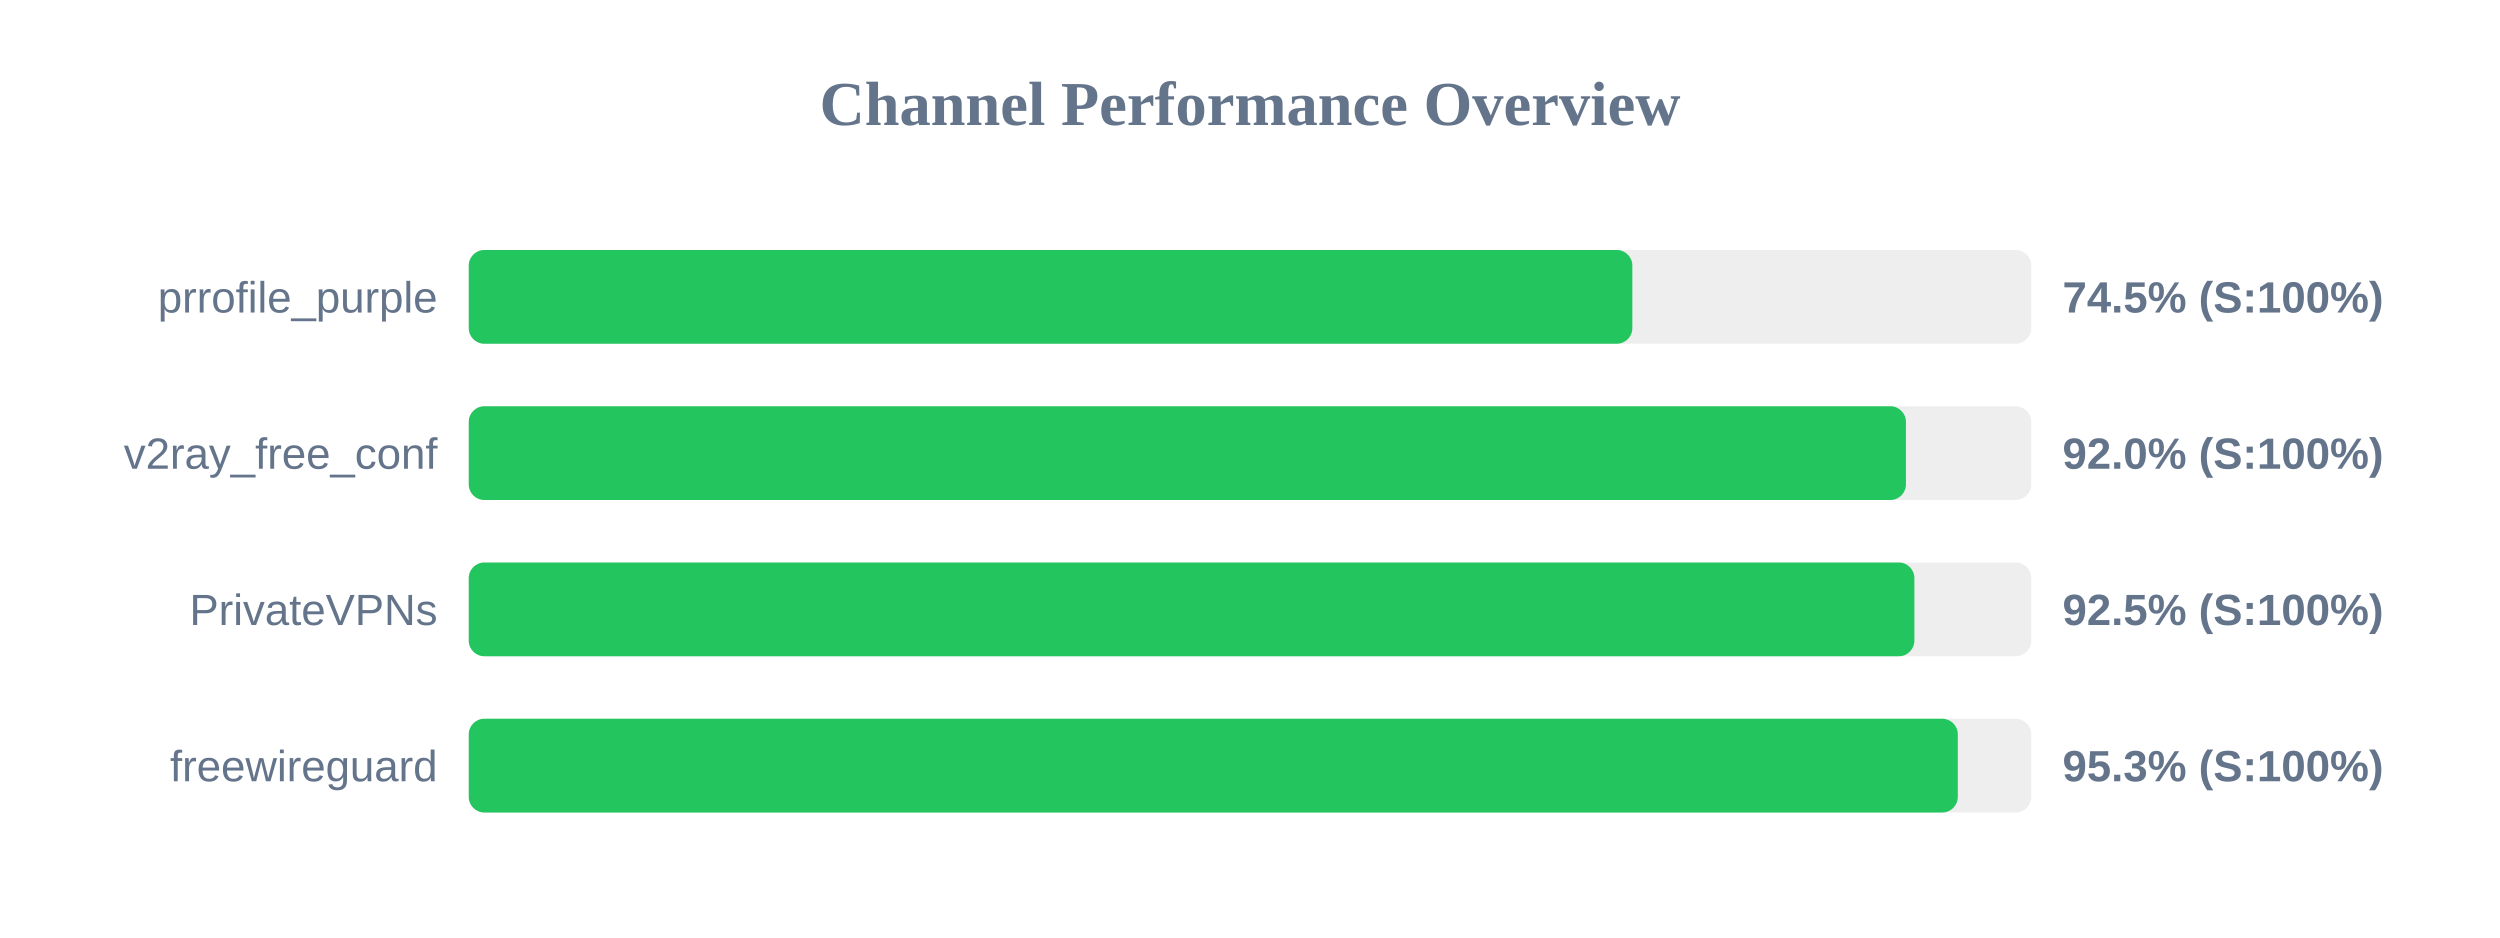
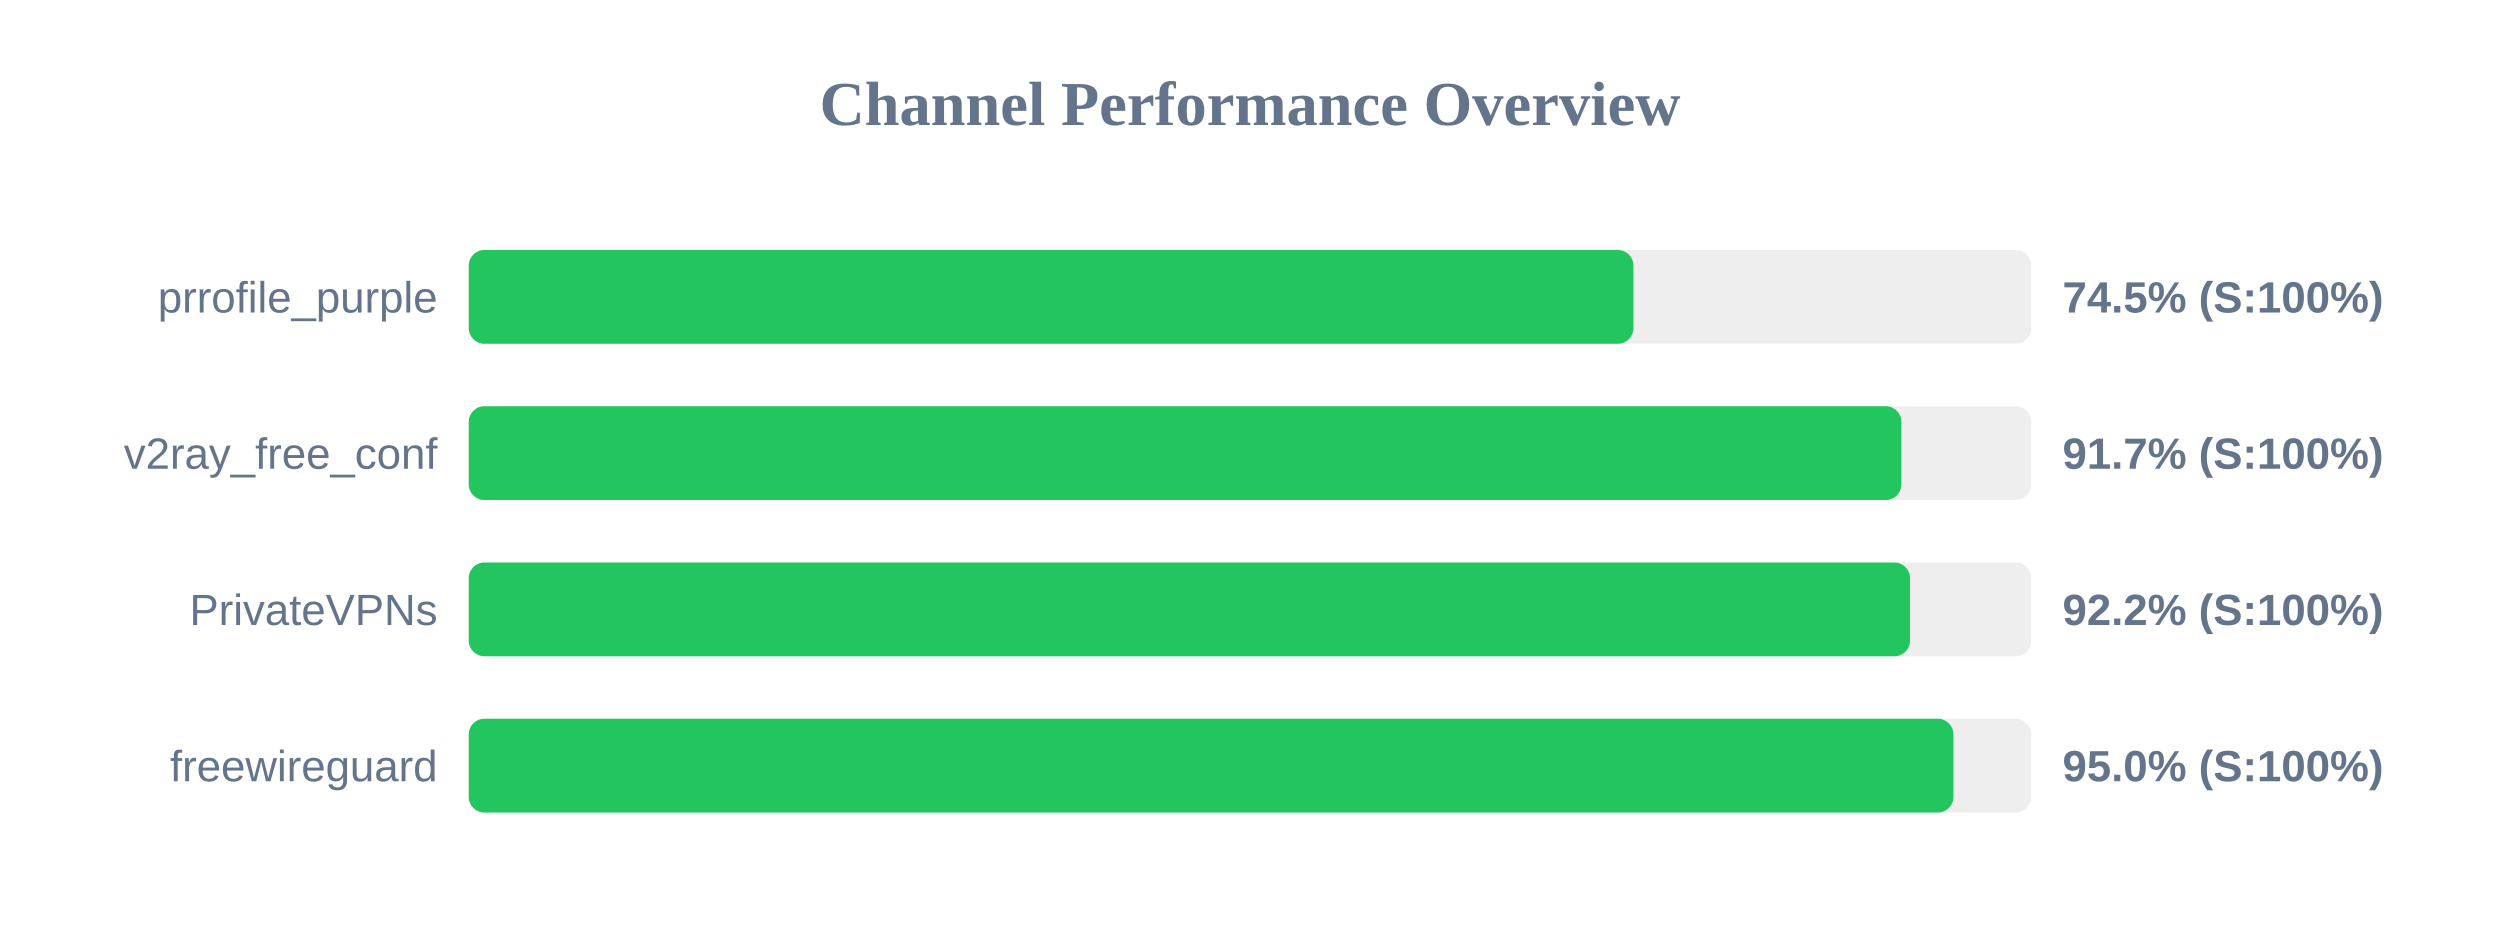
<svg xmlns="http://www.w3.org/2000/svg" width="800" height="300" version="1.1">
  <style>
        .row { font: 14px Arial; fill: #64748b; }
        .score { font: bold 14px Arial; fill: #64748b; }
    </style>
  <text x="400" y="40" text-anchor="middle" font-size="20px" font-weight="bold" fill="#64748b">Channel Performance Overview</text>
  <rect x="150" y="80" width="500" height="30" fill="#eee" rx="5" />
-   <rect x="150" y="80" width="372.35" height="30" fill="#22c55e" rx="5" />
+   <rect x="150" y="80" width="372.7" height="30" fill="#22c55e" rx="5" />
  <text x="140" y="100" text-anchor="end" class="row">prrofile_purple</text>
  <text x="660" y="100" text-anchor="start" class="score">74.5% (S:100%)</text>
  <rect x="150" y="130" width="500" height="30" fill="#eee" rx="5" />
-   <rect x="150" y="130" width="459.9" height="30" fill="#22c55e" rx="5" />
+   <rect x="150" y="130" width="458.45" height="30" fill="#22c55e" rx="5" />
  <text x="140" y="150" text-anchor="end" class="row">v2ray_free_conf</text>
-   <text x="660" y="150" text-anchor="start" class="score">92.0% (S:100%)</text>
+   <text x="660" y="150" text-anchor="start" class="score">91.7% (S:100%)</text>
  <rect x="150" y="180" width="500" height="30" fill="#eee" rx="5" />
-   <rect x="150" y="180" width="462.6" height="30" fill="#22c55e" rx="5" />
+   <rect x="150" y="180" width="461.2" height="30" fill="#22c55e" rx="5" />
  <text x="140" y="200" text-anchor="end" class="row">PrivateVPNs</text>
-   <text x="660" y="200" text-anchor="start" class="score">92.5% (S:100%)</text>
+   <text x="660" y="200" text-anchor="start" class="score">92.2% (S:100%)</text>
  <rect x="150" y="230" width="500" height="30" fill="#eee" rx="5" />
-   <rect x="150" y="230" width="476.5" height="30" fill="#22c55e" rx="5" />
+   <rect x="150" y="230" width="475.1" height="30" fill="#22c55e" rx="5" />
  <text x="140" y="250" text-anchor="end" class="row">freewireguard</text>
-   <text x="660" y="250" text-anchor="start" class="score">95.3% (S:100%)</text>
+   <text x="660" y="250" text-anchor="start" class="score">95.0% (S:100%)</text>
</svg>
